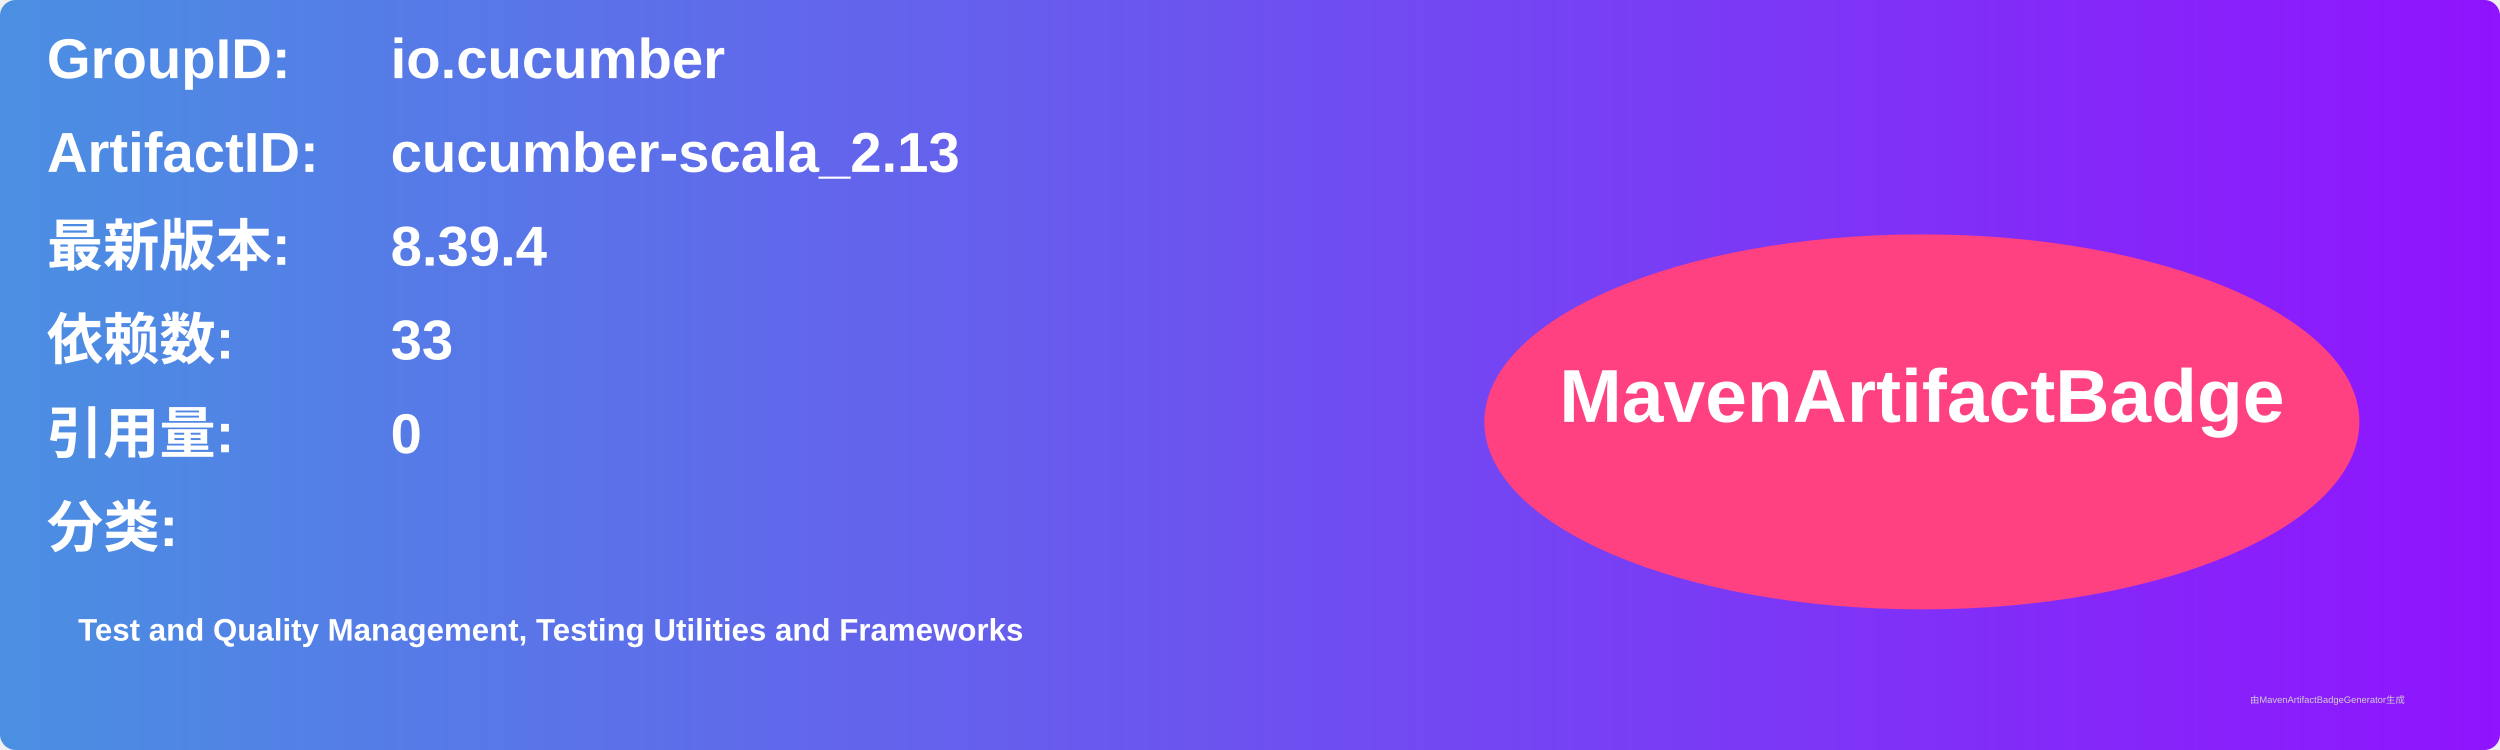
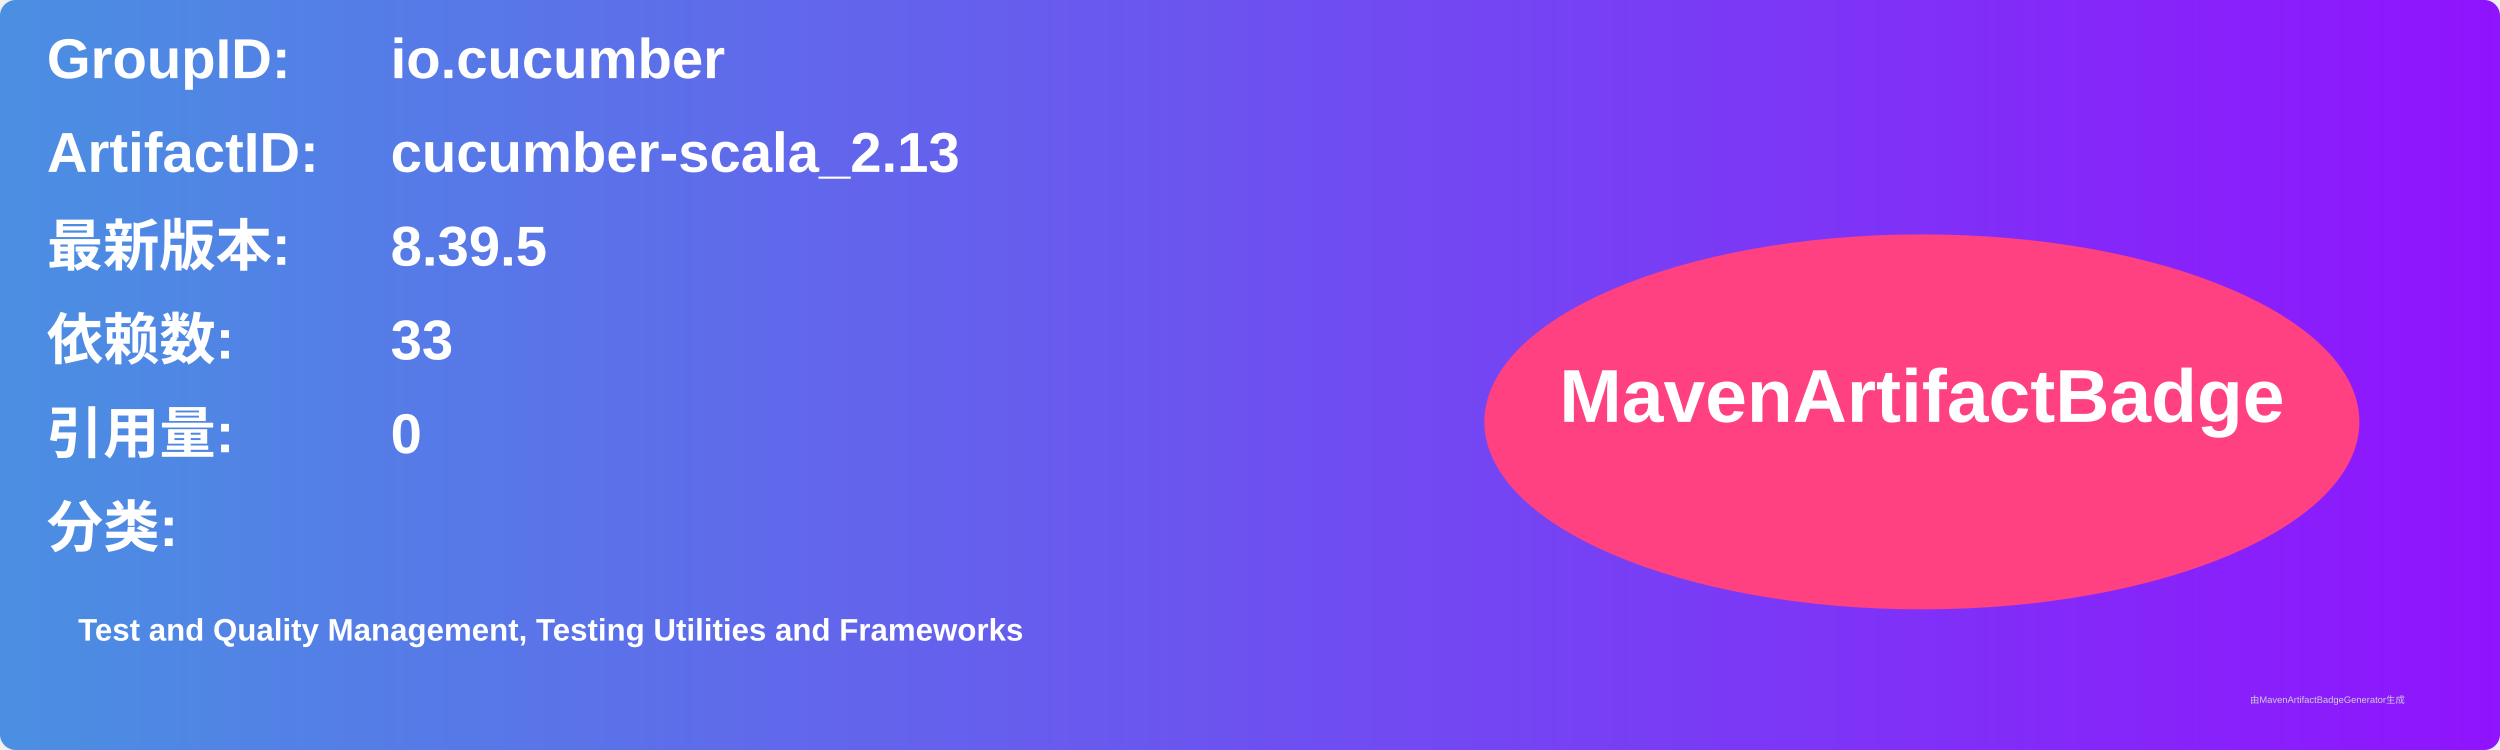
<svg xmlns="http://www.w3.org/2000/svg" width="800" height="240" viewBox="0 0 800 240">
  <linearGradient id="grad" x1="0%" y1="0%" x2="100%" y2="0%">
    <stop offset="0%" stop-color="#4a90e2" />
    <stop offset="100%" stop-color="#9013fe" />
  </linearGradient>
  <rect width="100%" height="100%" rx="5" ry="5" fill="url(#grad)" />
  <g transform="translate(15, 15)">
    <text x="0" y="10" font-family="Arial" font-size="18" fill="white" font-weight="bold" width="260">GroupID:</text>
    <text x="110" y="10" font-family="Arial" font-size="18" fill="white" font-weight="bold" width="460">io.cucumber</text>
    <text x="0" y="40" font-family="Arial" font-size="18" fill="white" font-weight="bold" width="260">ArtifactID:</text>
    <text x="110" y="40" font-family="Arial" font-size="18" fill="white" font-weight="bold" width="460">cucumber-scala_2.13</text>
    <text x="0" y="70" font-family="Arial" font-size="18" fill="white" font-weight="bold">最新版本:</text>
    <text x="110" y="70" font-family="Arial" font-size="18" fill="white" font-weight="bold">
-       <tspan font-weight="bold">8.39.4</tspan>
+       <tspan font-weight="bold">8.39.5</tspan>
    </text>
    <text x="0" y="100" font-family="Arial" font-size="18" fill="white" font-weight="bold">依赖数: </text>
    <text x="110" y="100" font-family="Arial" font-size="18" fill="white">
      <tspan font-weight="bold">33</tspan>
    </text>
    <text x="0" y="130" font-family="Arial" font-size="18" fill="white" font-weight="bold">引用量: </text>
    <text x="110" y="130" font-family="Arial" font-size="18" fill="white">
      <tspan font-weight="bold">0</tspan>
    </text>
    <text x="0" y="160" font-family="Arial" font-size="18" fill="white" font-weight="bold">分类:</text>
    <text x="10" y="190" font-family="Arial" font-size="10" fill="white">
      <tspan font-weight="bold">Test and Quality Management, Testing Utilities and Frameworks</tspan>
    </text>
    <ellipse cx="600" cy="120" rx="140" ry="60" fill="#ff4081" />
    <text x="600" y="120" text-anchor="middle" font-family="Arial" font-size="24" fill="white" font-weight="bold">MavenArtifactBadge</text>
  </g>
  <text x="720" y="225" font-family="Arial" font-size="3" fill="#d0d0d0">由MavenArtifactBadgeGenerator生成</text>
</svg>
